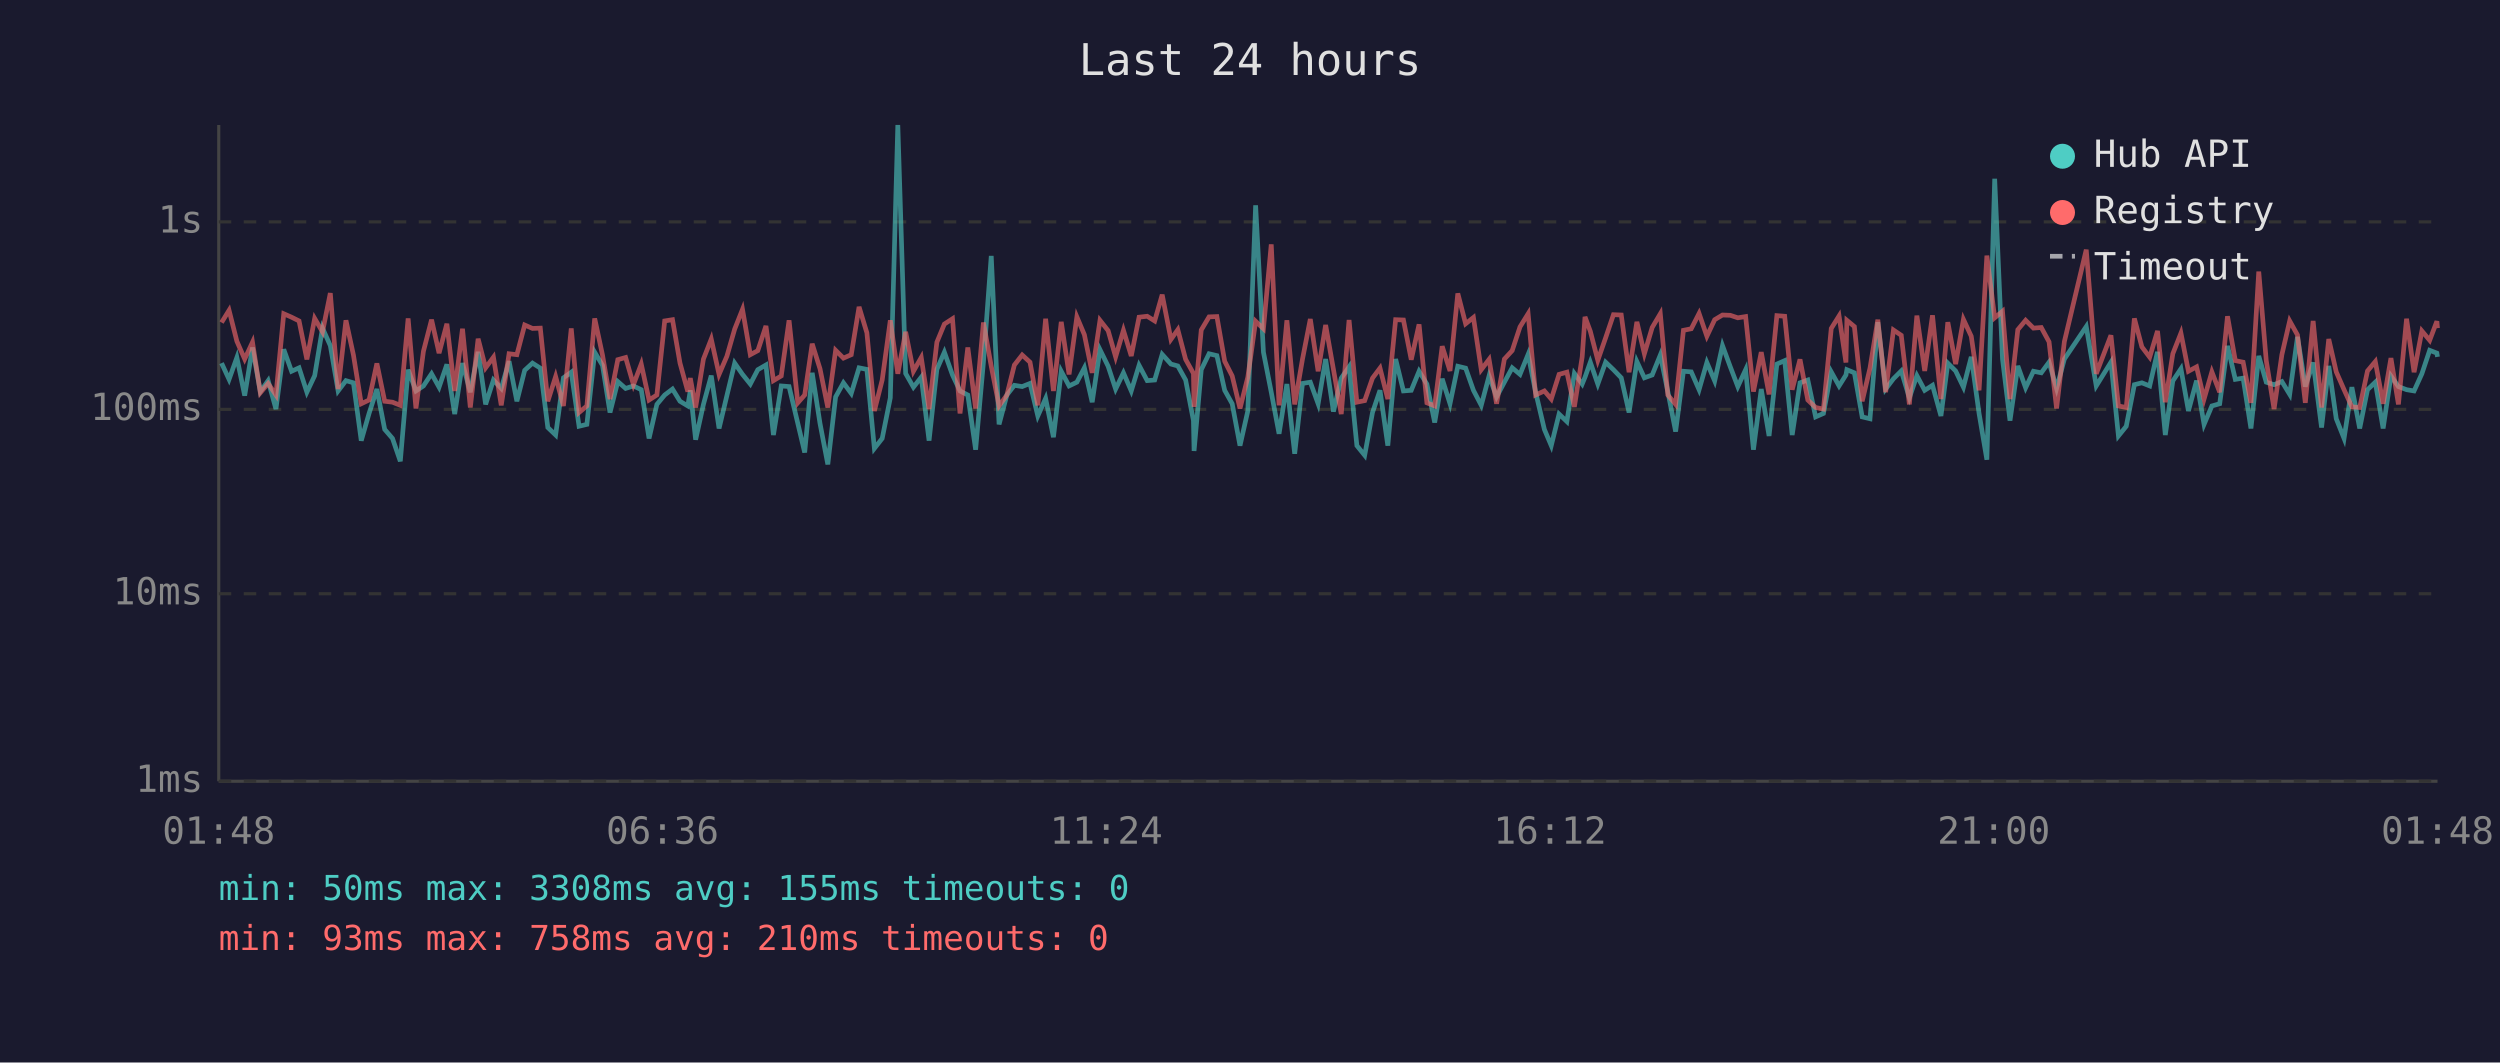
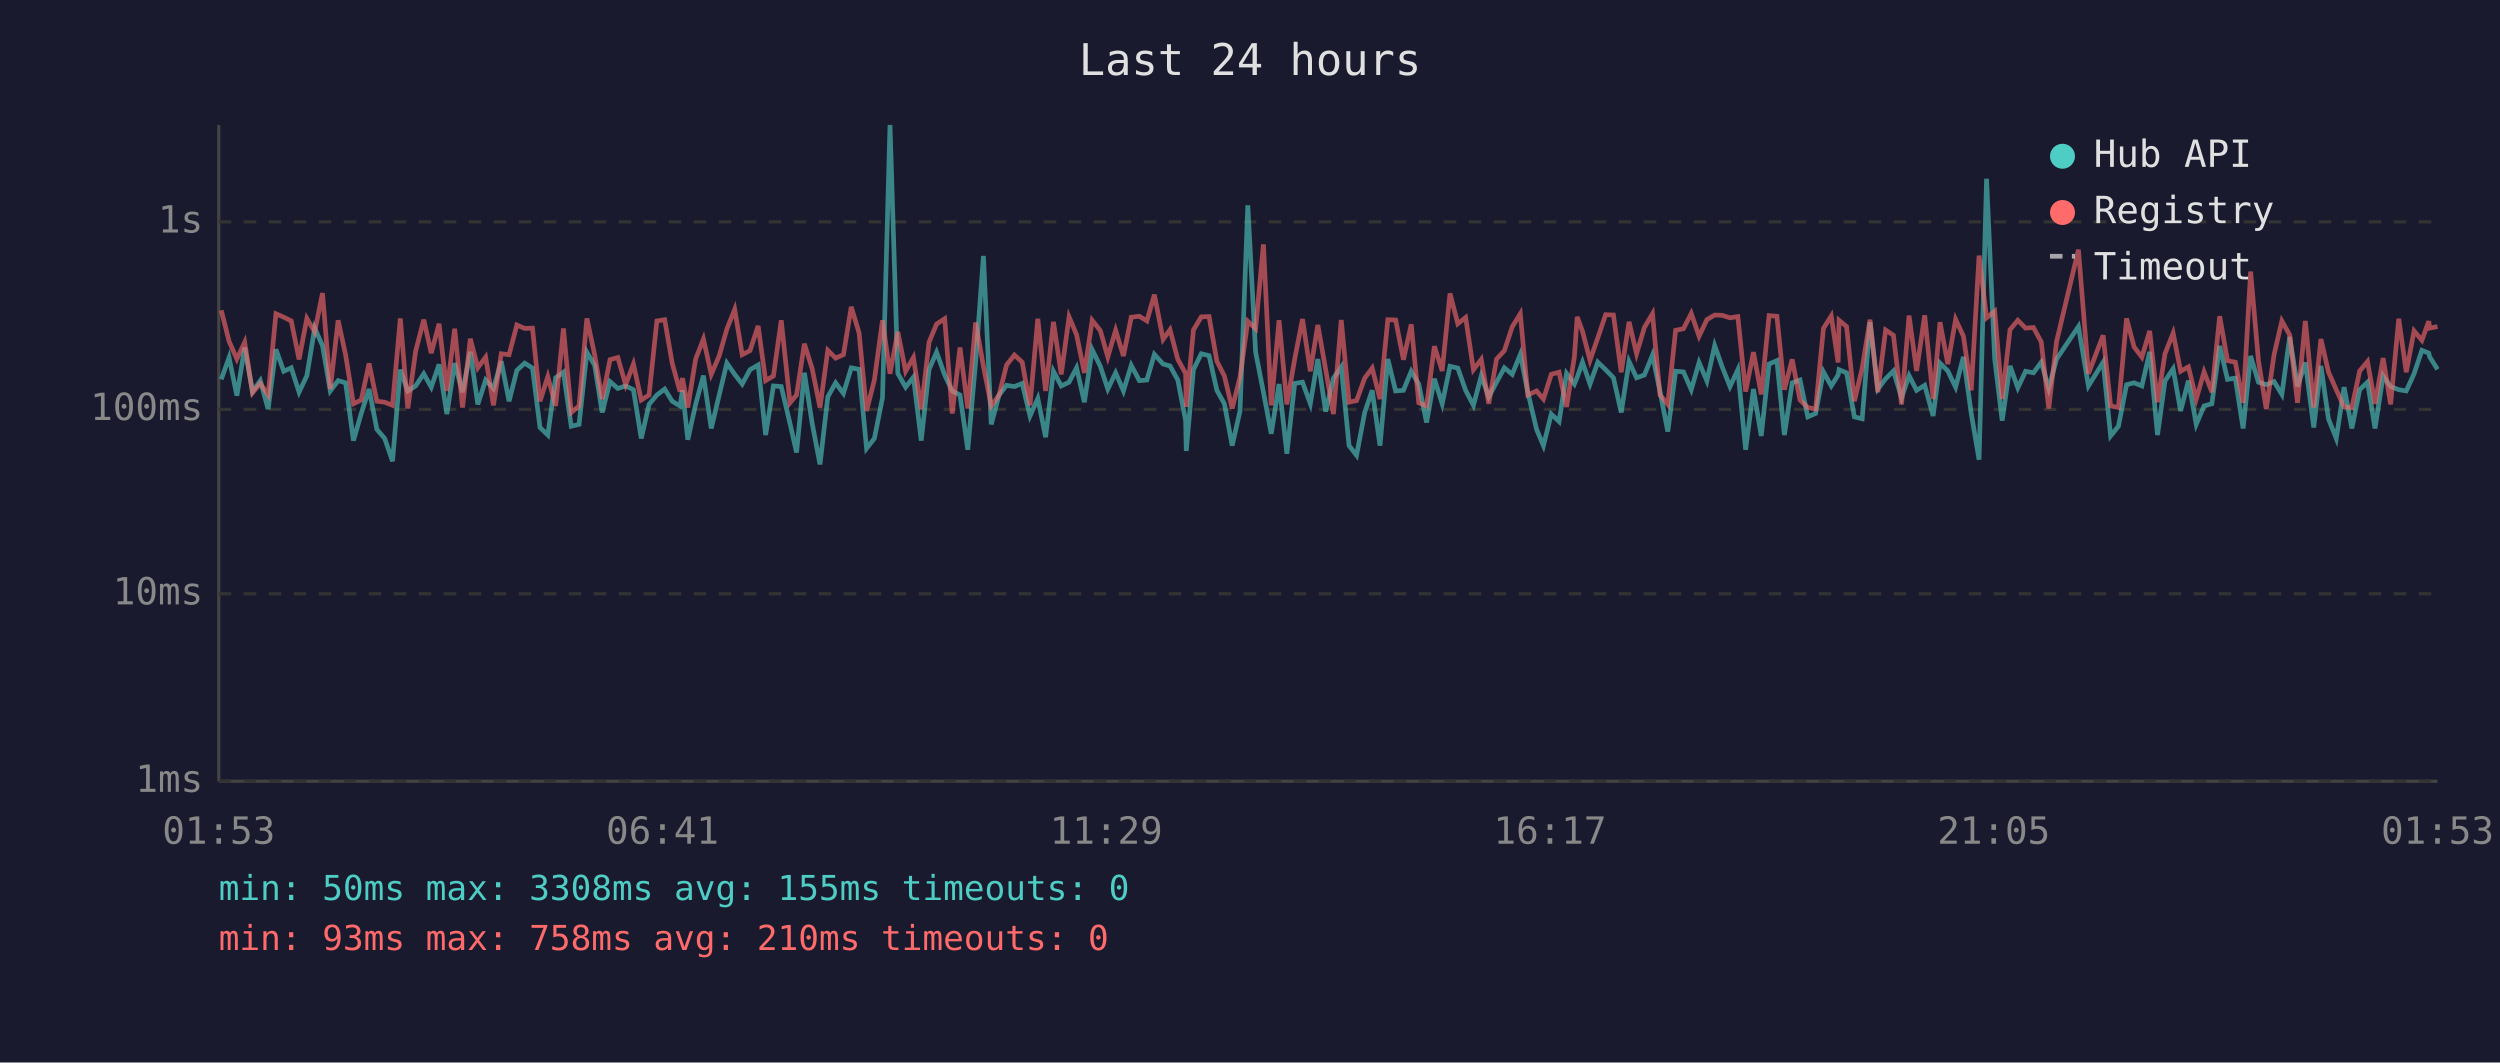
<svg xmlns="http://www.w3.org/2000/svg" viewBox="0 0 800 340" font-family="monospace" font-size="12">
  <rect width="800" height="340" fill="#1a1a2e" />
  <text x="400" y="24" fill="#e0e0e0" font-size="14" text-anchor="middle">Last 24 hours</text>
  <line x1="70" y1="40" x2="70" y2="250" stroke="#444" stroke-width="1" />
  <line x1="70" y1="250" x2="780" y2="250" stroke="#444" stroke-width="1" />
  <line x1="70" y1="250" x2="780" y2="250" stroke="#333" stroke-width="1" stroke-dasharray="4" />
  <text x="65" y="250" fill="#888" text-anchor="end" dominant-baseline="middle">1ms</text>
  <line x1="70" y1="190" x2="780" y2="190" stroke="#333" stroke-width="1" stroke-dasharray="4" />
  <text x="65" y="190" fill="#888" text-anchor="end" dominant-baseline="middle">10ms</text>
  <line x1="70" y1="131" x2="780" y2="131" stroke="#333" stroke-width="1" stroke-dasharray="4" />
  <text x="65" y="131" fill="#888" text-anchor="end" dominant-baseline="middle">100ms</text>
  <line x1="70" y1="71" x2="780" y2="71" stroke="#333" stroke-width="1" stroke-dasharray="4" />
  <text x="65" y="71" fill="#888" text-anchor="end" dominant-baseline="middle">1s</text>
-   <text x="70" y="270" fill="#888" text-anchor="middle">01:48</text>
-   <text x="212" y="270" fill="#888" text-anchor="middle">06:36</text>
-   <text x="354" y="270" fill="#888" text-anchor="middle">11:24</text>
-   <text x="496" y="270" fill="#888" text-anchor="middle">16:12</text>
-   <text x="638" y="270" fill="#888" text-anchor="middle">21:00</text>
-   <text x="780" y="270" fill="#888" text-anchor="middle">01:48</text>
-   <polyline points="70.9,116.2 73.3,121.4 75.8,114.4 78.3,126.6 80.8,111.2 83.3,125.3 85.8,121.8 88.3,130.9 90.8,111.8 93.3,118.8 95.7,117.7 98.2,125.5 100.7,120.2 103.2,105.0 105.7,110.6 108.2,125.1 110.7,121.8 113.1,122.5 115.6,141.0 118.1,132.3 120.6,124.5 123.1,137.4 125.6,140.3 128.1,147.6 130.6,118.3 133.1,125.1 135.5,123.5 138.1,119.6 140.5,123.9 143.0,116.6 145.5,132.5 148.0,116.2 150.5,125.5 153.0,112.6 155.4,129.4 157.9,121.6 160.4,124.3 162.9,115.6 165.4,128.4 167.9,118.5 170.4,116.2 172.9,117.8 175.3,136.8 177.8,139.2 180.3,120.9 182.8,119.1 185.3,136.4 187.8,135.8 190.3,112.7 192.8,116.9 195.2,132.0 197.7,122.1 200.2,124.3 202.7,123.5 205.2,124.7 207.7,140.3 210.2,129.4 212.7,126.4 215.2,124.5 217.6,128.4 220.1,129.9 220.9,124.9 222.6,140.7 225.1,129.4 227.6,120.2 230.1,137.1 232.6,126.6 235.1,116.2 237.6,119.8 240.1,122.9 242.5,118.3 245.1,116.8 247.5,139.2 250.0,123.5 252.5,123.7 255.3,135.5 257.5,144.8 259.9,119.3 262.4,135.5 264.9,148.6 267.4,127.0 269.9,122.5 272.4,125.9 274.9,117.7 277.4,118.2 279.8,143.5 282.3,140.3 284.9,127.3 287.3,40.0 289.8,119.5 292.3,123.9 294.8,120.7 297.3,141.0 299.8,118.2 302.2,112.7 304.8,120.0 307.2,125.1 309.7,126.4 312.2,143.9 314.7,115.9 317.2,81.9 319.7,135.8 322.2,126.4 324.6,123.3 327.1,123.7 329.6,122.7 332.1,133.1 334.6,127.5 337.1,139.9 339.6,118.8 342.1,123.5 344.6,122.3 347.0,117.7 349.5,128.7 352.0,111.9 354.6,117.2 357.0,124.5 359.5,119.3 362.0,125.1 364.5,116.9 367.1,121.8 369.5,121.6 371.9,113.4 374.7,116.5 376.9,117.1 379.4,121.6 381.9,134.6 382.1,144.3 384.4,118.3 386.9,113.2 389.4,113.8 391.9,124.9 394.3,129.2 396.8,142.6 399.3,131.5 401.8,65.7 404.3,112.7 406.8,125.5 409.3,138.8 411.8,122.9 414.3,145.2 416.8,122.7 419.3,122.3 421.8,129.2 424.2,114.9 426.7,131.7 429.2,121.0 431.7,117.4 434.2,142.6 436.7,145.7 439.2,132.0 441.6,124.9 444.1,142.6 446.6,114.9 449.1,125.1 451.6,124.9 454.1,118.8 456.6,122.9 459.1,135.2 461.5,121.2 464.0,129.2 466.5,117.2 469.0,117.8 471.5,124.9 474.0,129.7 476.5,120.3 478.9,127.0 481.4,122.3 483.9,117.7 486.4,119.8 489.0,113.4 491.4,125.5 494.2,137.4 496.4,142.6 498.9,132.5 501.4,134.9 503.8,119.5 506.3,122.9 507.2,120.7 508.9,115.9 511.3,122.9 513.8,115.9 516.3,118.3 518.8,120.9 521.3,132.0 523.8,115.7 526.2,120.9 528.7,120.0 531.3,113.6 533.7,125.3 536.2,138.1 538.7,118.8 541.2,119.0 543.7,124.7 546.2,116.0 548.7,121.9 551.2,110.6 553.7,117.4 556.1,123.7 558.6,118.3 561.1,143.9 563.6,124.5 566.1,139.5 568.6,116.5 571.1,115.4 573.5,139.2 576.0,122.5 578.5,121.6 581.0,133.4 583.5,132.3 586.0,119.0 588.5,123.5 590.7,120.0 591.0,118.3 593.4,119.3 595.9,133.4 598.4,134.0 600.9,103.1 603.4,124.5 605.9,121.2 608.4,118.7 611.0,127.3 613.4,120.2 615.9,124.9 618.4,123.3 621.1,133.1 623.3,116.2 625.8,118.7 628.3,123.9 630.8,114.2 633.3,132.3 635.8,147.1 638.3,57.2 640.8,114.9 643.2,134.6 645.7,117.1 648.2,124.1 650.7,118.8 653.2,119.3 655.7,115.9 658.1,124.3 660.6,114.9 667.6,104.5 670.8,123.5 675.5,115.9 677.9,139.5 680.4,136.4 683.0,123.1 685.4,122.5 687.9,123.5 690.4,112.6 692.9,139.2 695.3,121.9 697.9,118.0 700.3,131.5 702.9,121.8 705.3,135.8 707.8,129.9 710.3,129.2 712.8,110.7 715.3,121.4 717.8,121.0 720.3,137.1 722.8,113.9 725.2,122.3 727.7,123.1 730.2,122.1 732.7,126.2 735.2,107.8 737.7,123.7 740.2,116.0 742.9,136.8 745.2,117.1 747.6,134.0 750.1,140.3 752.6,123.9 755.1,137.1 757.6,124.7 760.1,122.3 762.6,137.1 765.1,120.3 767.5,123.7 770.1,124.7 772.5,125.1 775.0,119.6 777.5,112.1 779.8,113.0 780.0,114.2" fill="none" stroke="#4ecdc4" stroke-width="1.5" opacity="0.6" />
-   <polyline points="70.9,103.2 73.3,99.3 75.8,109.2 78.3,114.9 80.8,109.5 83.3,125.7 85.8,122.7 88.3,126.4 90.8,100.4 93.3,101.5 95.7,102.7 98.2,115.0 100.7,101.9 103.2,106.2 105.7,93.8 108.2,124.5 110.7,102.5 113.1,113.6 115.6,129.2 118.1,128.0 120.6,116.3 123.1,128.4 125.6,128.7 128.1,129.7 130.6,101.9 133.1,130.7 135.5,112.4 138.1,102.3 140.5,113.0 143.0,103.6 145.5,125.1 148.0,105.2 150.5,130.4 153.0,108.4 155.4,117.7 157.9,114.3 160.4,129.7 162.9,113.2 165.4,113.5 167.9,104.0 170.4,105.1 172.9,105.0 175.3,128.4 177.8,120.5 180.3,129.9 182.8,105.1 185.3,132.0 187.8,129.9 190.3,101.9 192.8,113.6 195.2,127.7 197.7,115.1 200.2,114.4 202.7,123.1 205.2,116.5 207.7,128.0 210.2,126.4 212.7,102.7 215.2,102.3 217.6,116.2 220.1,125.3 220.9,121.0 222.6,130.4 225.1,114.9 227.6,108.5 230.1,119.8 232.6,114.0 235.1,105.3 237.6,99.0 240.1,113.5 242.5,112.2 245.1,104.3 247.5,121.8 250.0,120.3 252.5,102.5 255.3,128.9 257.5,126.4 259.9,110.0 262.4,118.0 264.9,130.4 267.4,112.1 269.9,114.6 272.4,113.5 274.9,98.2 277.4,106.5 279.8,131.5 282.3,121.6 284.9,102.5 287.3,119.6 289.8,106.2 292.3,118.8 294.8,114.4 297.3,130.9 299.8,109.5 302.2,103.7 304.8,102.0 307.2,132.3 309.7,111.2 312.2,130.7 314.7,103.2 317.2,117.2 319.7,129.9 322.2,126.4 324.6,116.8 327.1,113.6 329.6,115.9 332.1,129.7 334.6,102.0 337.1,125.1 339.6,103.0 342.1,119.8 344.6,101.4 347.0,107.1 349.5,119.3 352.0,102.5 354.6,105.8 357.0,114.2 359.5,105.7 362.0,113.9 364.5,101.5 367.1,101.2 369.5,102.7 371.9,94.3 374.7,108.6 376.9,105.5 379.4,115.0 381.9,119.5 382.1,130.2 384.4,105.6 386.9,101.4 389.4,101.3 391.9,115.6 394.3,120.3 396.8,130.7 399.3,120.7 401.8,102.8 404.3,105.2 406.8,78.2 409.3,129.7 411.8,102.5 414.3,129.4 416.8,114.9 419.3,102.1 421.8,118.8 424.2,104.0 426.7,118.2 429.2,132.5 431.7,102.4 434.2,128.7 436.7,128.2 439.2,121.0 441.6,117.8 444.1,127.7 446.6,102.3 449.1,102.4 451.6,115.1 454.1,103.8 456.6,128.9 459.1,129.9 461.5,110.8 464.0,118.7 466.5,93.9 469.0,103.6 471.5,101.6 474.0,118.3 476.5,115.0 478.9,129.2 481.4,114.9 483.9,112.2 486.4,104.6 489.0,100.4 491.4,126.4 494.2,125.1 496.4,127.7 498.9,119.8 501.4,119.1 503.8,130.2 506.3,114.2 507.2,101.4 508.9,106.0 511.3,115.3 513.8,108.1 516.3,100.7 518.8,100.8 521.3,119.1 523.8,103.0 526.2,113.2 528.7,104.8 531.3,100.4 533.7,126.4 536.2,129.4 538.7,105.7 541.2,105.2 543.7,100.3 546.2,107.6 548.7,102.3 551.2,100.8 553.7,100.9 556.1,101.7 558.6,101.3 561.1,125.3 563.6,112.7 566.1,126.2 568.6,101.0 571.1,101.2 573.5,124.7 576.0,115.0 578.5,128.0 581.0,130.4 583.5,130.9 586.0,105.1 588.5,101.1 590.7,116.0 591.0,102.5 593.4,104.5 595.9,128.4 598.4,117.8 600.9,102.3 603.4,125.5 605.9,105.6 608.4,107.3 611.0,129.4 613.4,101.0 615.9,118.7 618.4,100.9 621.1,127.7 623.3,103.1 625.8,116.5 628.3,102.2 630.8,107.6 633.3,124.9 635.8,81.8 638.3,101.7 640.8,99.6 643.2,127.7 645.7,105.5 648.2,102.5 650.7,105.0 653.2,104.8 655.7,109.4 658.1,130.7 660.6,109.3 667.6,79.9 670.8,119.6 675.5,107.3 677.9,129.9 680.4,130.4 683.0,101.9 685.4,111.0 687.9,114.3 690.4,105.9 692.9,128.7 695.3,113.2 697.9,106.6 700.3,118.8 702.9,117.4 705.3,127.7 707.8,119.0 710.3,125.5 712.8,101.2 715.3,115.4 717.8,115.9 720.3,128.9 722.8,86.9 725.2,115.4 727.7,130.9 730.2,113.5 732.7,102.7 735.2,107.2 737.7,128.9 740.2,102.7 742.9,130.4 745.2,108.5 747.6,119.0 750.1,124.7 752.6,130.2 755.1,130.4 757.6,118.7 760.1,115.7 762.6,129.2 765.1,114.6 767.5,129.4 770.1,102.0 772.5,119.1 775.0,105.9 777.5,108.9 779.8,102.8 780.0,105.0" fill="none" stroke="#ff6b6b" stroke-width="1.5" opacity="0.6" />
+   <text x="70" y="270" fill="#888" text-anchor="middle">01:53</text>
+   <text x="212" y="270" fill="#888" text-anchor="middle">06:41</text>
+   <text x="354" y="270" fill="#888" text-anchor="middle">11:29</text>
+   <text x="496" y="270" fill="#888" text-anchor="middle">16:17</text>
+   <text x="638" y="270" fill="#888" text-anchor="middle">21:05</text>
+   <text x="780" y="270" fill="#888" text-anchor="middle">01:53</text>
+   <polyline points="70.8,121.4 73.3,114.4 75.8,126.6 78.3,111.2 80.8,125.3 83.3,121.8 85.8,130.9 88.3,111.8 90.8,118.8 93.2,117.7 95.7,125.5 98.2,120.2 100.7,105.0 103.2,110.6 105.7,125.1 108.2,121.8 110.6,122.5 113.1,141.0 115.6,132.3 118.1,124.5 120.6,137.4 123.1,140.3 125.6,147.6 128.1,118.3 130.5,125.1 133.0,123.5 135.6,119.6 138.0,123.9 140.5,116.6 143.0,132.5 145.5,116.2 148.0,125.5 150.5,112.6 152.9,129.4 155.4,121.6 157.9,124.3 160.4,115.6 162.9,128.4 165.4,118.5 167.9,116.2 170.4,117.8 172.8,136.8 175.3,139.2 177.8,120.9 180.3,119.1 182.8,136.4 185.3,135.8 187.8,112.7 190.3,116.9 192.7,132.0 195.2,122.1 197.7,124.3 200.2,123.5 202.7,124.7 205.2,140.3 207.7,129.4 210.2,126.4 212.7,124.5 215.1,128.4 217.6,129.9 218.4,124.9 220.1,140.7 222.6,129.4 225.1,120.2 227.6,137.1 230.1,126.6 232.6,116.2 235.1,119.8 237.5,122.9 240.0,118.3 242.6,116.8 245.0,139.2 247.5,123.5 250.0,123.7 252.8,135.5 254.9,144.8 257.4,119.3 259.9,135.5 262.4,148.6 264.9,127.0 267.4,122.5 269.9,125.9 272.4,117.7 274.9,118.2 277.3,143.5 279.8,140.3 282.4,127.3 284.8,40.0 287.3,119.5 289.8,123.9 292.3,120.7 294.8,141.0 297.3,118.2 299.7,112.7 302.3,120.0 304.7,125.1 307.2,126.4 309.7,143.9 312.2,115.9 314.7,81.9 317.2,135.8 319.7,126.4 322.1,123.3 324.6,123.7 327.1,122.7 329.6,133.1 332.1,127.5 334.6,139.9 337.1,118.8 339.6,123.5 342.1,122.3 344.5,117.7 347.0,128.7 349.5,111.9 352.1,117.2 354.5,124.5 357.0,119.3 359.5,125.1 362.0,116.9 364.6,121.8 367.0,121.6 369.4,113.4 372.2,116.5 374.4,117.1 376.9,121.6 379.4,134.6 379.6,144.3 381.9,118.3 384.4,113.2 386.9,113.8 389.4,124.9 391.8,129.2 394.3,142.6 396.8,131.5 399.3,65.7 401.8,112.7 404.3,125.5 406.8,138.8 409.3,122.9 411.8,145.2 414.3,122.7 416.8,122.3 419.3,129.2 421.7,114.9 424.2,131.7 426.7,121.0 429.2,117.4 431.7,142.6 434.1,145.7 436.7,132.0 439.1,124.9 441.6,142.6 444.1,114.9 446.6,125.1 449.1,124.9 451.6,118.8 454.0,122.9 456.5,135.2 459.0,121.2 461.5,129.2 464.0,117.2 466.5,117.8 469.0,124.9 471.5,129.7 474.0,120.3 476.4,127.0 478.9,122.3 481.4,117.7 483.9,119.8 486.5,113.4 488.9,125.5 491.7,137.4 493.9,142.6 496.4,132.5 498.9,134.9 501.3,119.5 503.8,122.9 504.7,120.7 506.4,115.9 508.8,122.9 511.3,115.9 513.8,118.3 516.3,120.9 518.8,132.0 521.3,115.7 523.7,120.9 526.2,120.0 528.8,113.6 531.2,125.3 533.7,138.1 536.2,118.8 538.7,119.0 541.2,124.7 543.7,116.0 546.2,121.9 548.7,110.6 551.1,117.4 553.6,123.7 556.1,118.3 558.6,143.9 561.1,124.5 563.6,139.5 566.1,116.5 568.6,115.4 571.0,139.2 573.5,122.5 576.0,121.6 578.5,133.4 581.0,132.3 583.5,119.0 586.0,123.5 588.2,120.0 588.5,118.3 590.9,119.3 593.4,133.4 595.9,134.0 598.4,103.1 600.9,124.5 603.4,121.2 605.9,118.7 608.5,127.3 610.9,120.2 613.3,124.9 615.9,123.3 618.6,133.1 620.8,116.2 623.3,118.7 625.8,123.9 628.3,114.2 630.8,132.3 633.3,147.1 635.7,57.2 638.3,114.9 640.7,134.6 643.2,117.1 645.7,124.1 648.2,118.8 650.7,119.3 653.2,115.9 655.6,124.3 658.1,114.9 665.1,104.5 668.3,123.5 673.0,115.9 675.4,139.5 677.9,136.4 680.5,123.1 682.9,122.5 685.4,123.5 687.9,112.6 690.4,139.2 692.8,121.9 695.4,118.0 697.8,131.5 700.3,121.8 702.8,135.8 705.3,129.9 707.8,129.2 710.3,110.7 712.8,121.4 715.3,121.0 717.8,137.1 720.2,113.9 722.7,122.3 725.2,123.1 727.7,122.1 730.2,126.2 732.7,107.8 735.2,123.7 737.7,116.0 740.4,136.8 742.7,117.1 745.1,134.0 747.6,140.3 750.1,123.9 752.6,137.1 755.1,124.7 757.6,122.3 760.0,137.1 762.6,120.3 765.0,123.7 767.6,124.7 770.0,125.1 772.5,119.6 775.0,112.1 777.2,113.0 777.5,114.2 780.0,118.2" fill="none" stroke="#4ecdc4" stroke-width="1.5" opacity="0.6" />
+   <polyline points="70.8,99.3 73.3,109.2 75.8,114.9 78.3,109.5 80.8,125.7 83.3,122.7 85.8,126.4 88.3,100.4 90.8,101.5 93.2,102.7 95.7,115.0 98.2,101.9 100.7,106.2 103.2,93.8 105.7,124.5 108.2,102.5 110.6,113.6 113.1,129.2 115.6,128.0 118.1,116.3 120.6,128.4 123.1,128.7 125.6,129.7 128.1,101.9 130.5,130.7 133.0,112.4 135.6,102.3 138.0,113.0 140.5,103.6 143.0,125.1 145.5,105.2 148.0,130.4 150.5,108.4 152.9,117.7 155.4,114.3 157.9,129.7 160.4,113.2 162.9,113.5 165.4,104.0 167.9,105.1 170.4,105.0 172.8,128.4 175.3,120.5 177.8,129.9 180.3,105.1 182.8,132.0 185.3,129.9 187.8,101.9 190.3,113.6 192.7,127.7 195.2,115.1 197.7,114.4 200.2,123.1 202.7,116.5 205.2,128.0 207.7,126.4 210.2,102.7 212.7,102.3 215.1,116.2 217.6,125.3 218.4,121.0 220.1,130.4 222.6,114.9 225.1,108.5 227.6,119.8 230.1,114.0 232.6,105.3 235.1,99.0 237.5,113.5 240.0,112.2 242.6,104.3 245.0,121.8 247.5,120.3 250.0,102.5 252.8,128.9 254.9,126.4 257.4,110.0 259.9,118.0 262.4,130.4 264.9,112.1 267.4,114.6 269.9,113.5 272.4,98.2 274.9,106.5 277.3,131.5 279.8,121.6 282.4,102.5 284.8,119.6 287.3,106.2 289.8,118.8 292.3,114.4 294.8,130.9 297.3,109.5 299.7,103.7 302.3,102.0 304.7,132.3 307.2,111.2 309.7,130.7 312.2,103.2 314.7,117.2 317.2,129.9 319.7,126.4 322.1,116.8 324.6,113.6 327.1,115.9 329.6,129.7 332.1,102.0 334.6,125.1 337.1,103.0 339.6,119.8 342.1,101.4 344.5,107.1 347.0,119.3 349.5,102.5 352.1,105.8 354.5,114.2 357.0,105.7 359.5,113.9 362.0,101.5 364.6,101.2 367.0,102.7 369.4,94.3 372.2,108.6 374.4,105.5 376.9,115.0 379.4,119.5 379.6,130.2 381.9,105.6 384.4,101.4 386.9,101.3 389.4,115.6 391.8,120.3 394.3,130.7 396.8,120.7 399.3,102.8 401.8,105.2 404.3,78.2 406.8,129.7 409.3,102.5 411.8,129.4 414.3,114.9 416.8,102.1 419.3,118.8 421.7,104.0 424.2,118.2 426.7,132.5 429.2,102.4 431.7,128.7 434.1,128.2 436.7,121.0 439.1,117.8 441.6,127.7 444.1,102.3 446.6,102.4 449.1,115.1 451.6,103.8 454.0,128.9 456.5,129.9 459.0,110.8 461.5,118.7 464.0,93.9 466.5,103.6 469.0,101.6 471.5,118.3 474.0,115.0 476.4,129.2 478.9,114.9 481.4,112.2 483.9,104.6 486.5,100.4 488.9,126.4 491.7,125.1 493.9,127.7 496.4,119.8 498.9,119.1 501.3,130.2 503.8,114.2 504.7,101.4 506.4,106.0 508.8,115.3 511.3,108.1 513.8,100.7 516.3,100.8 518.8,119.1 521.3,103.0 523.7,113.2 526.2,104.8 528.8,100.4 531.2,126.4 533.7,129.4 536.2,105.7 538.7,105.2 541.2,100.3 543.7,107.6 546.2,102.3 548.7,100.8 551.1,100.9 553.6,101.7 556.1,101.3 558.6,125.3 561.1,112.7 563.6,126.2 566.1,101.0 568.6,101.2 571.0,124.7 573.5,115.0 576.0,128.0 578.5,130.4 581.0,130.9 583.5,105.1 586.0,101.1 588.2,116.0 588.5,102.5 590.9,104.5 593.4,128.4 595.9,117.8 598.4,102.3 600.9,125.5 603.4,105.6 605.9,107.3 608.5,129.4 610.9,101.0 613.3,118.7 615.9,100.9 618.6,127.7 620.8,103.1 623.3,116.5 625.8,102.2 628.3,107.6 630.8,124.9 633.3,81.8 635.7,101.7 638.3,99.6 640.7,127.7 643.2,105.5 645.7,102.5 648.2,105.0 650.7,104.8 653.2,109.4 655.6,130.7 658.1,109.3 665.1,79.9 668.3,119.6 673.0,107.3 675.4,129.9 677.9,130.4 680.5,101.9 682.9,111.0 685.4,114.3 687.9,105.9 690.4,128.7 692.8,113.2 695.4,106.6 697.8,118.8 700.3,117.4 702.8,127.7 705.3,119.0 707.8,125.5 710.3,101.2 712.8,115.4 715.3,115.9 717.8,128.9 720.2,86.9 722.7,115.4 725.2,130.9 727.7,113.5 730.2,102.7 732.7,107.2 735.2,128.9 737.7,102.7 740.4,130.4 742.7,108.5 745.1,119.0 747.6,124.7 750.1,130.2 752.6,130.4 755.1,118.7 757.6,115.7 760.0,129.2 762.6,114.6 765.0,129.4 767.6,102.0 770.0,119.1 772.5,105.9 775.0,108.9 777.2,102.8 777.5,105.0 780.0,104.5" fill="none" stroke="#ff6b6b" stroke-width="1.5" opacity="0.6" />
  <circle cx="660" cy="50" r="4" fill="#4ecdc4" />
  <text x="670" y="50" fill="#e0e0e0" dominant-baseline="middle">Hub API</text>
  <circle cx="660" cy="68" r="4" fill="#ff6b6b" />
  <text x="670" y="68" fill="#e0e0e0" dominant-baseline="middle">Registry</text>
  <line x1="656" y1="82" x2="664" y2="82" stroke="#e0e0e0" stroke-width="1.5" stroke-dasharray="4,3" opacity="0.7" />
  <text x="670" y="86" fill="#e0e0e0" dominant-baseline="middle">Timeout</text>
  <text x="70" y="288" fill="#4ecdc4" font-size="11">min: 50ms  max: 3308ms  avg: 155ms  timeouts: 0</text>
  <text x="70" y="304" fill="#ff6b6b" font-size="11">min: 93ms  max: 758ms  avg: 210ms  timeouts: 0</text>
</svg>
